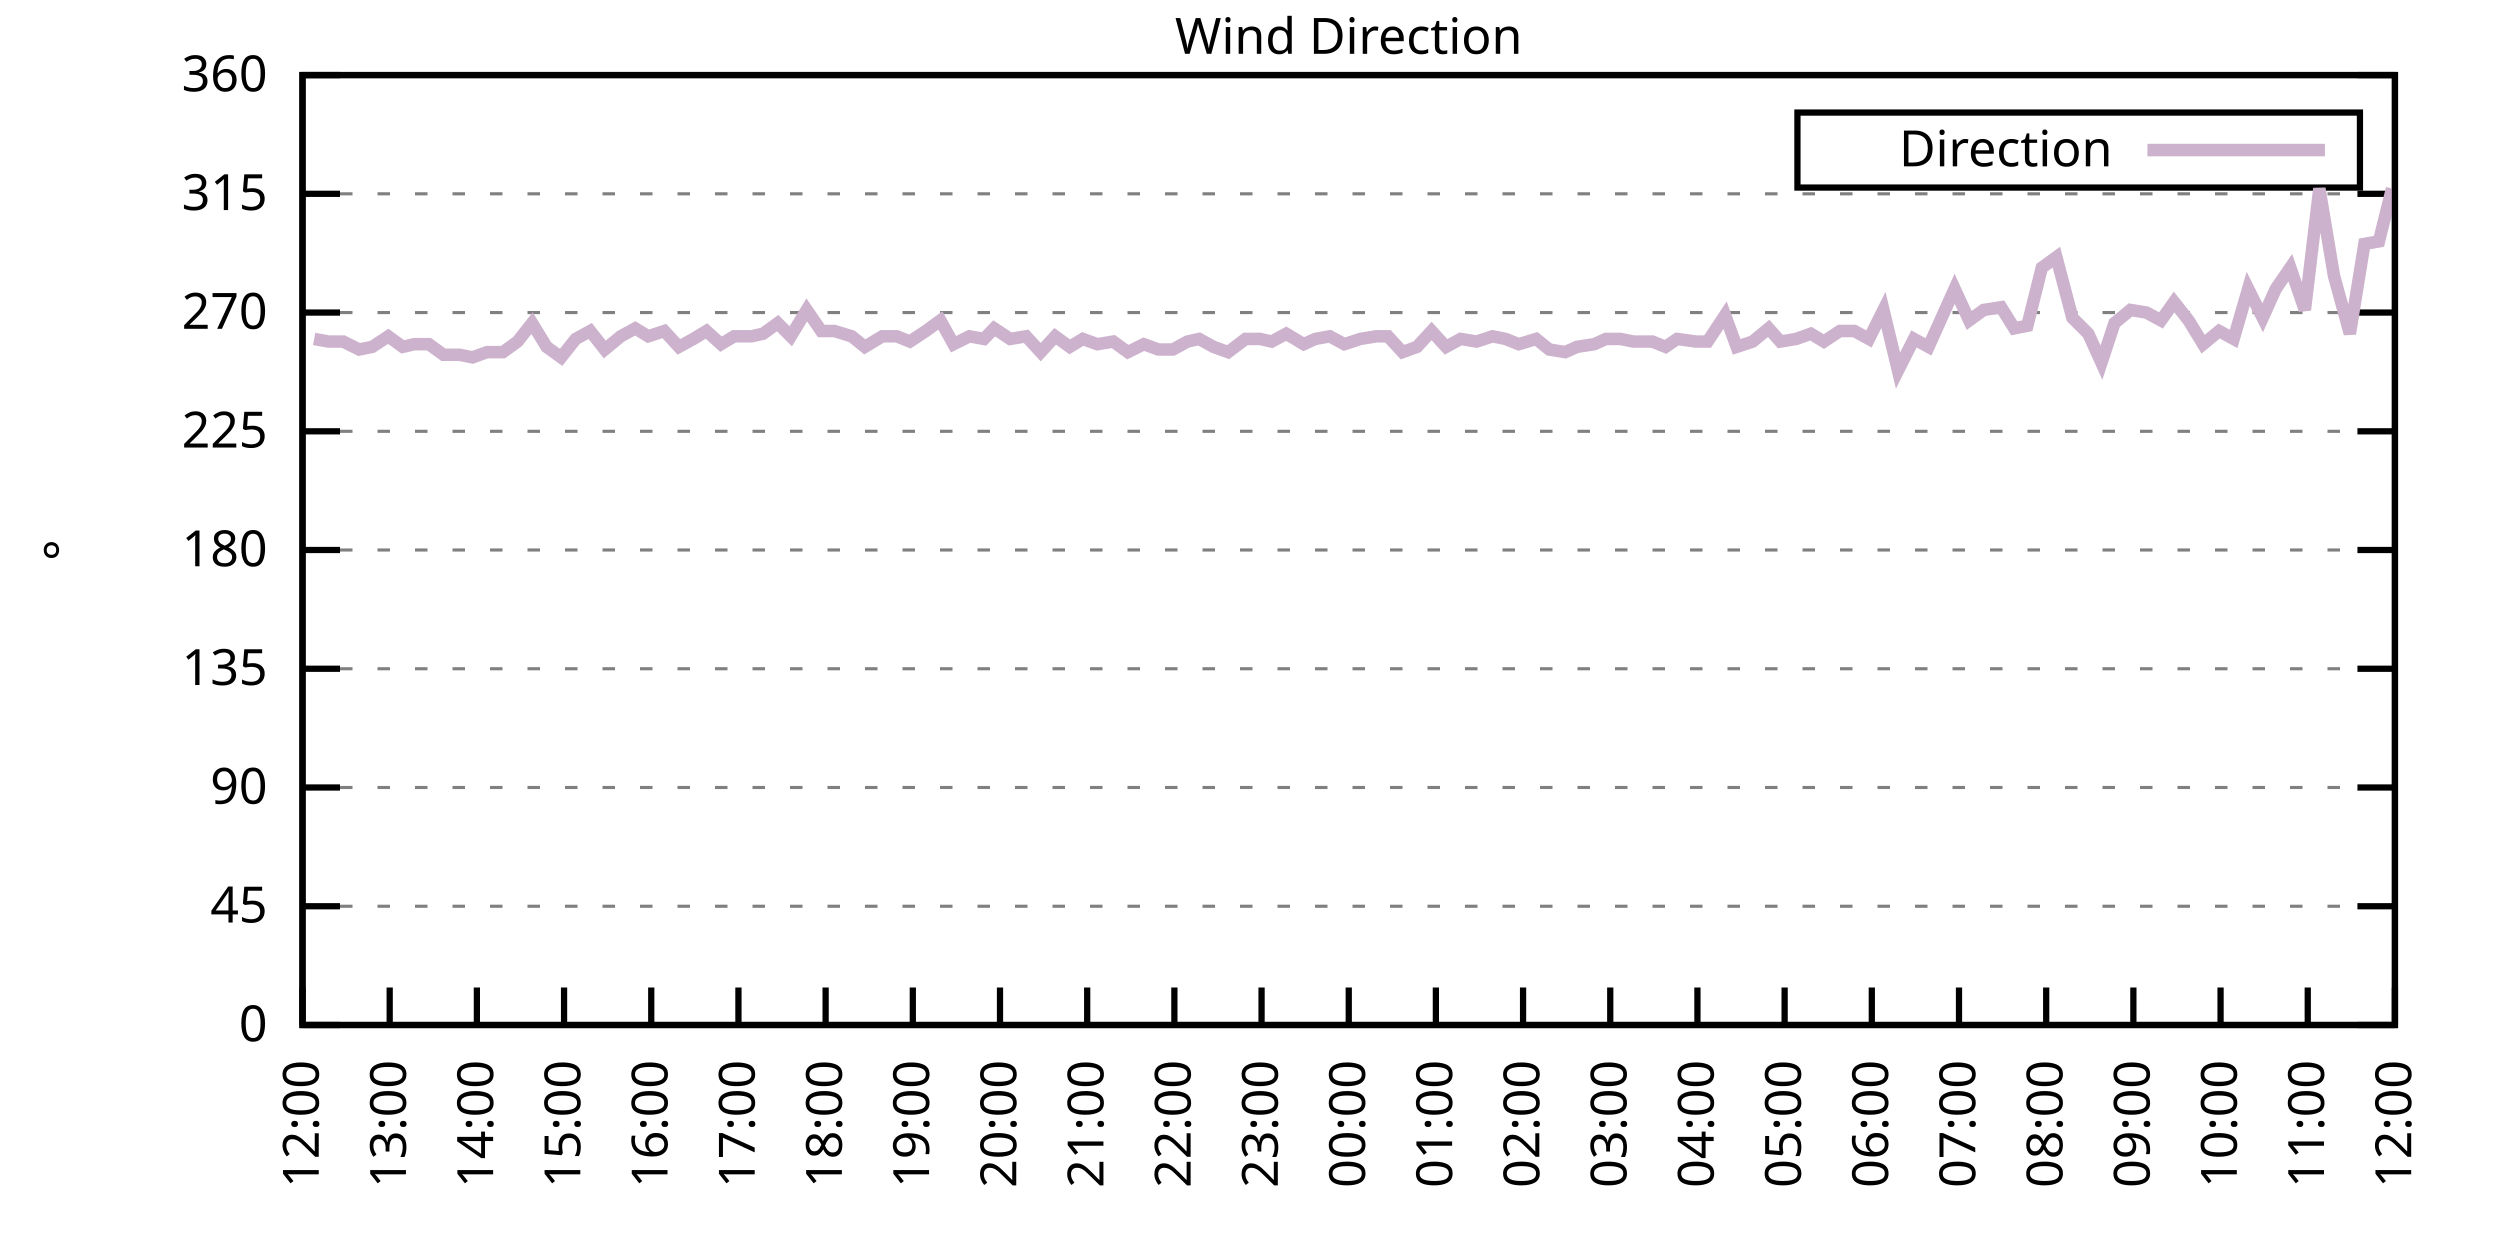
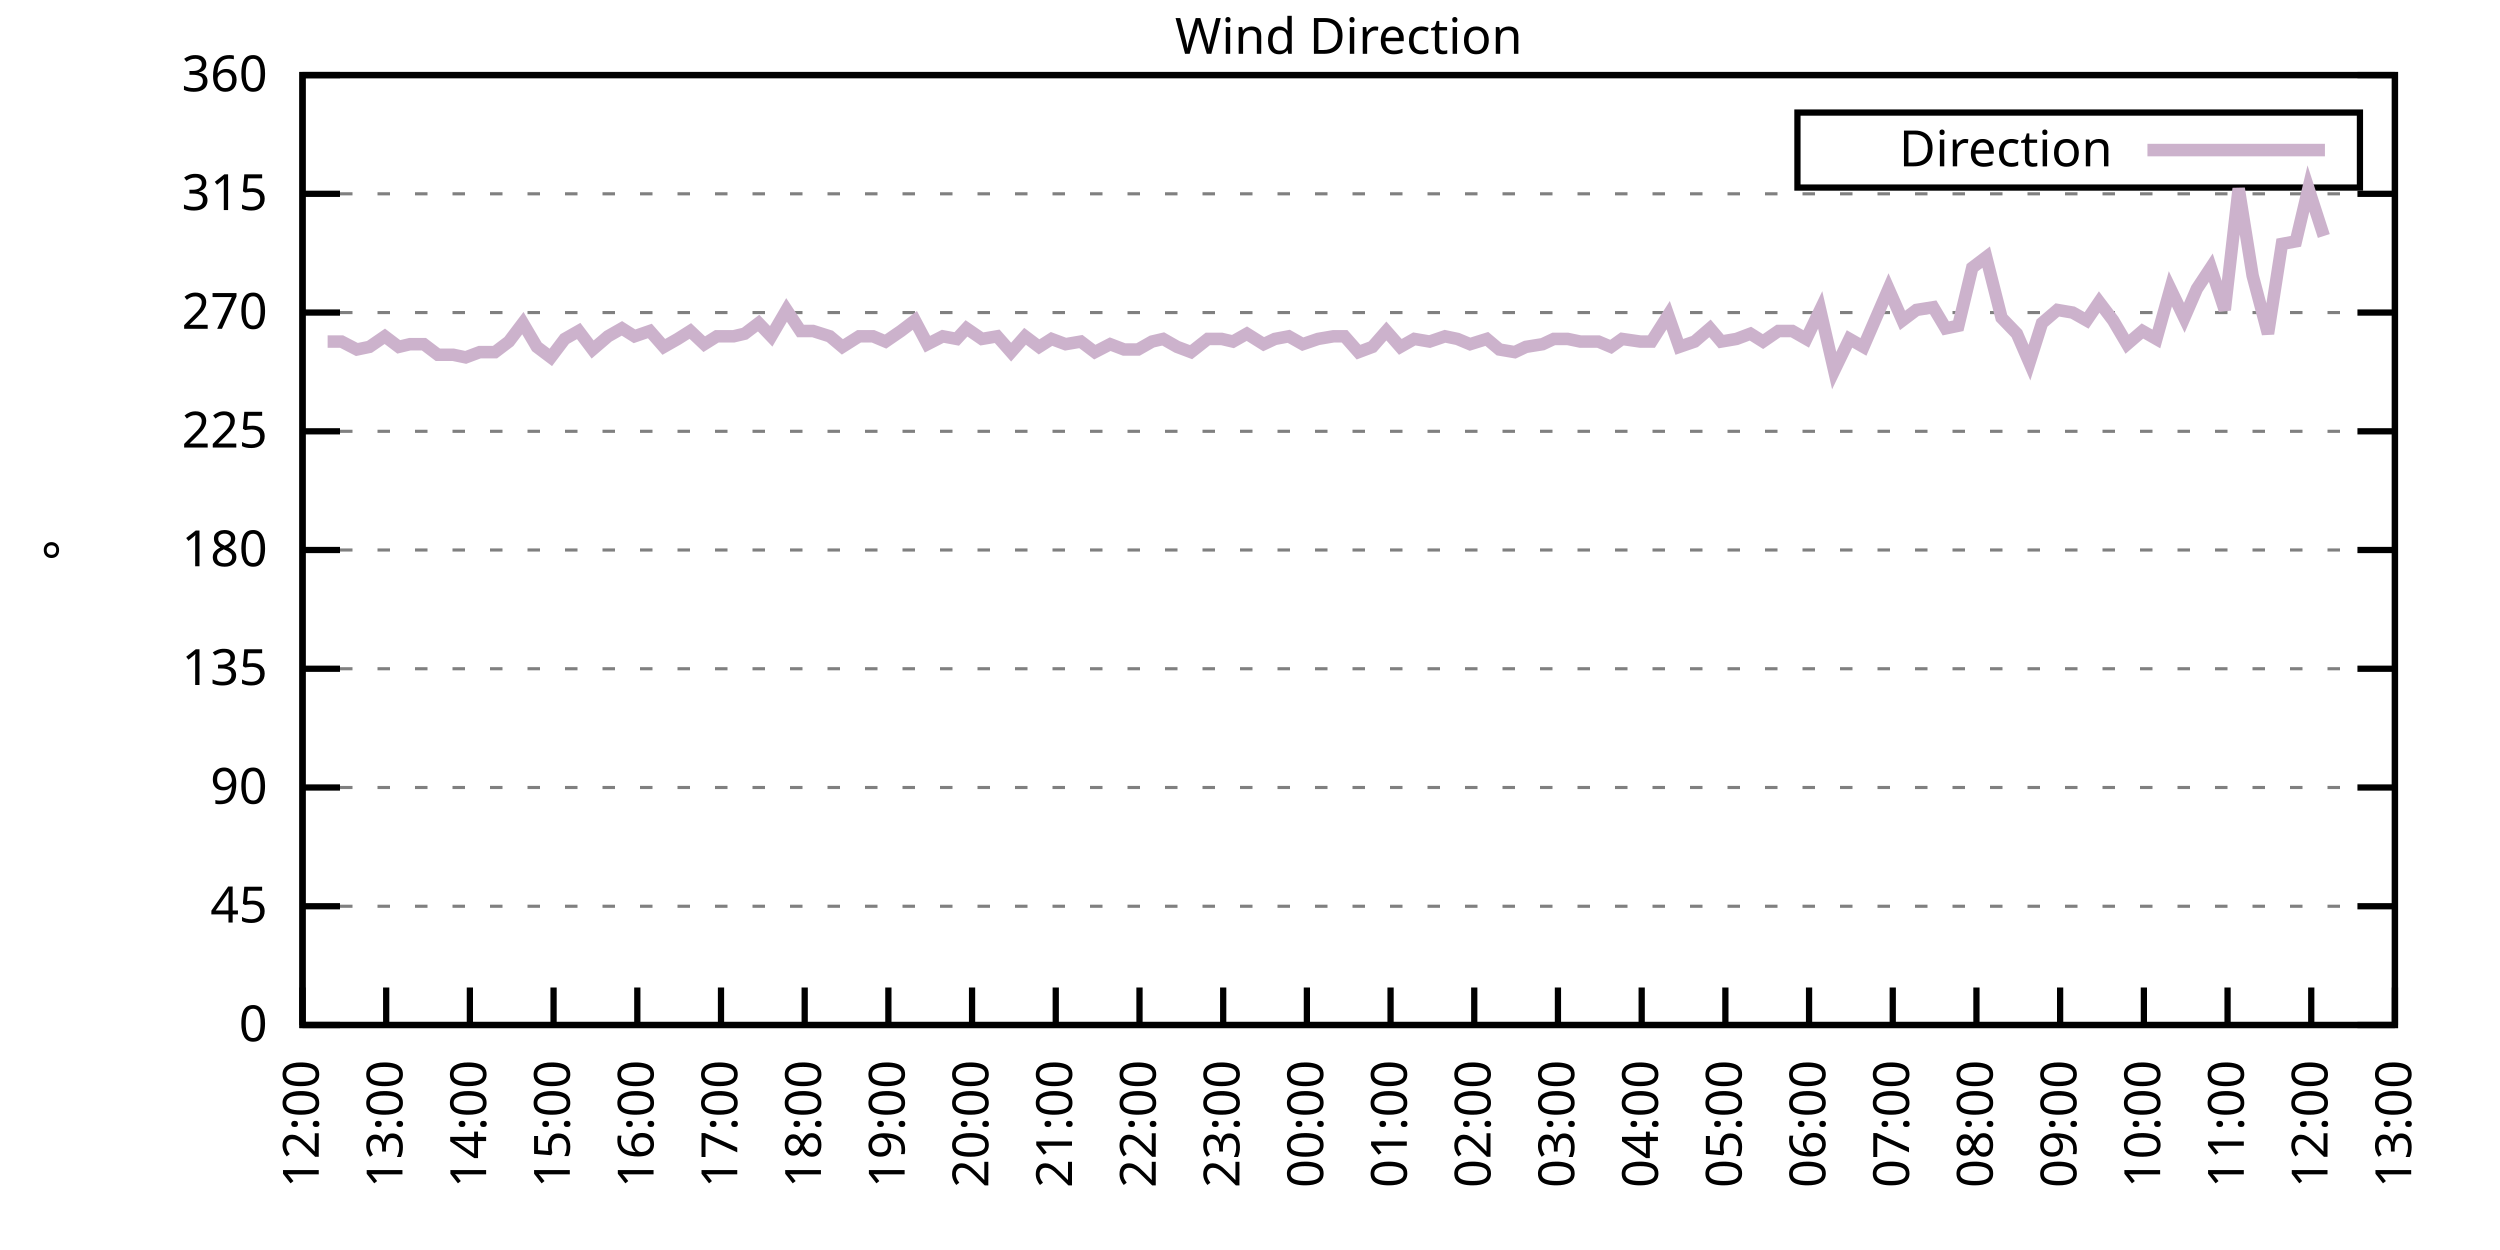
<svg xmlns="http://www.w3.org/2000/svg" xmlns:xlink="http://www.w3.org/1999/xlink" width="400" height="200" viewBox="0 0 400 200">
  <g id="gnuplot_canvas">
    <rect x="0" y="0" width="400" height="200" fill="none" />
    <defs>
      <circle id="gpDot" r="0.5" stroke-width="0.5" stroke="currentColor" />
      <path id="gpPt0" stroke-width="0.333" stroke="currentColor" d="M-1,0 h2 M0,-1 v2" />
      <path id="gpPt1" stroke-width="0.333" stroke="currentColor" d="M-1,-1 L1,1 M1,-1 L-1,1" />
      <path id="gpPt2" stroke-width="0.333" stroke="currentColor" d="M-1,0 L1,0 M0,-1 L0,1 M-1,-1 L1,1 M-1,1 L1,-1" />
      <rect id="gpPt3" stroke-width="0.333" stroke="currentColor" x="-1" y="-1" width="2" height="2" />
      <rect id="gpPt4" stroke-width="0.333" stroke="currentColor" fill="currentColor" x="-1" y="-1" width="2" height="2" />
      <circle id="gpPt5" stroke-width="0.333" stroke="currentColor" cx="0" cy="0" r="1" />
      <use xlink:href="#gpPt5" id="gpPt6" fill="currentColor" stroke="none" />
      <path id="gpPt7" stroke-width="0.333" stroke="currentColor" d="M0,-1.33 L-1.33,0.67 L1.33,0.67 z" />
      <use xlink:href="#gpPt7" id="gpPt8" fill="currentColor" stroke="none" />
      <use xlink:href="#gpPt7" id="gpPt9" stroke="currentColor" transform="rotate(180)" />
      <use xlink:href="#gpPt9" id="gpPt10" fill="currentColor" stroke="none" />
      <use xlink:href="#gpPt3" id="gpPt11" stroke="currentColor" transform="rotate(45)" />
      <use xlink:href="#gpPt11" id="gpPt12" fill="currentColor" stroke="none" />
      <path id="gpPt13" stroke-width="0.333" stroke="currentColor" d="M0,1.330 L1.265,0.411 L0.782,-1.067 L-0.782,-1.076 L-1.265,0.411 z" />
      <use xlink:href="#gpPt13" id="gpPt14" fill="currentColor" stroke="none" />
      <filter id="textbox" filterUnits="objectBoundingBox" x="0" y="0" height="1" width="1">
        <feFlood flood-color="white" flood-opacity="1" result="bgnd" />
        <feComposite in="SourceGraphic" in2="bgnd" operator="atop" />
      </filter>
      <filter id="greybox" filterUnits="objectBoundingBox" x="0" y="0" height="1" width="1">
        <feFlood flood-color="lightgrey" flood-opacity="1" result="grey" />
        <feComposite in="SourceGraphic" in2="grey" operator="atop" />
      </filter>
    </defs>
    <g fill="none" color="white" stroke="currentColor" stroke-width="1.00" stroke-linecap="butt" stroke-linejoin="miter">
</g>
    <g fill="none" color="black" stroke="currentColor" stroke-width="1.00" stroke-linecap="butt" stroke-linejoin="miter">
      <g stroke="none" shape-rendering="crispEdges">
        <polygon fill="rgb(255, 255, 255)" points="48.40,164.00 383.18,164.00 383.18,12.02 48.40,12.02 " />
      </g>
    </g>
    <g fill="none" color="black" stroke="currentColor" stroke-width="1.00" stroke-linecap="butt" stroke-linejoin="miter">
</g>
    <g fill="none" color="black" stroke="black" stroke-width="0.50" stroke-linecap="butt" stroke-linejoin="miter">
</g>
    <g fill="none" color="gray" stroke="currentColor" stroke-width="0.50" stroke-linecap="butt" stroke-linejoin="miter">
      <path stroke="gray" stroke-dasharray="2,4" class="gridline" d="M48.40,164.00 L383.19,164.00  " />
    </g>
    <g fill="none" color="gray" stroke="gray" stroke-width="1.00" stroke-linecap="butt" stroke-linejoin="miter">
</g>
    <g fill="none" color="black" stroke="currentColor" stroke-width="1.00" stroke-linecap="butt" stroke-linejoin="miter">
      <path stroke="black" d="M48.40,164.00 L54.40,164.00 M383.19,164.00 L377.19,164.00  " />
      <g transform="translate(42.80,166.60)" stroke="none" fill="black" font-family="Sans" font-size="8.00" text-anchor="end">
        <text>
          <tspan font-family="Sans"> 0</tspan>
        </text>
      </g>
    </g>
    <g fill="none" color="black" stroke="currentColor" stroke-width="1.00" stroke-linecap="butt" stroke-linejoin="miter">
</g>
    <g fill="none" color="black" stroke="black" stroke-width="0.50" stroke-linecap="butt" stroke-linejoin="miter">
</g>
    <g fill="none" color="gray" stroke="currentColor" stroke-width="0.50" stroke-linecap="butt" stroke-linejoin="miter">
      <path stroke="gray" stroke-dasharray="2,4" class="gridline" d="M48.40,145.00 L383.19,145.00  " />
    </g>
    <g fill="none" color="gray" stroke="gray" stroke-width="1.00" stroke-linecap="butt" stroke-linejoin="miter">
</g>
    <g fill="none" color="black" stroke="currentColor" stroke-width="1.00" stroke-linecap="butt" stroke-linejoin="miter">
      <path stroke="black" d="M48.40,145.00 L54.40,145.00 M383.19,145.00 L377.19,145.00  " />
      <g transform="translate(42.80,147.60)" stroke="none" fill="black" font-family="Sans" font-size="8.00" text-anchor="end">
        <text>
          <tspan font-family="Sans"> 45</tspan>
        </text>
      </g>
    </g>
    <g fill="none" color="black" stroke="currentColor" stroke-width="1.00" stroke-linecap="butt" stroke-linejoin="miter">
</g>
    <g fill="none" color="black" stroke="black" stroke-width="0.50" stroke-linecap="butt" stroke-linejoin="miter">
</g>
    <g fill="none" color="gray" stroke="currentColor" stroke-width="0.50" stroke-linecap="butt" stroke-linejoin="miter">
      <path stroke="gray" stroke-dasharray="2,4" class="gridline" d="M48.40,126.00 L383.19,126.00  " />
    </g>
    <g fill="none" color="gray" stroke="gray" stroke-width="1.00" stroke-linecap="butt" stroke-linejoin="miter">
</g>
    <g fill="none" color="black" stroke="currentColor" stroke-width="1.00" stroke-linecap="butt" stroke-linejoin="miter">
      <path stroke="black" d="M48.40,126.00 L54.40,126.00 M383.19,126.00 L377.19,126.00  " />
      <g transform="translate(42.80,128.60)" stroke="none" fill="black" font-family="Sans" font-size="8.00" text-anchor="end">
        <text>
          <tspan font-family="Sans"> 90</tspan>
        </text>
      </g>
    </g>
    <g fill="none" color="black" stroke="currentColor" stroke-width="1.00" stroke-linecap="butt" stroke-linejoin="miter">
</g>
    <g fill="none" color="black" stroke="black" stroke-width="0.50" stroke-linecap="butt" stroke-linejoin="miter">
</g>
    <g fill="none" color="gray" stroke="currentColor" stroke-width="0.50" stroke-linecap="butt" stroke-linejoin="miter">
      <path stroke="gray" stroke-dasharray="2,4" class="gridline" d="M48.40,107.00 L383.19,107.00  " />
    </g>
    <g fill="none" color="gray" stroke="gray" stroke-width="1.00" stroke-linecap="butt" stroke-linejoin="miter">
</g>
    <g fill="none" color="black" stroke="currentColor" stroke-width="1.00" stroke-linecap="butt" stroke-linejoin="miter">
      <path stroke="black" d="M48.40,107.00 L54.40,107.00 M383.19,107.00 L377.19,107.00  " />
      <g transform="translate(42.80,109.60)" stroke="none" fill="black" font-family="Sans" font-size="8.00" text-anchor="end">
        <text>
          <tspan font-family="Sans"> 135</tspan>
        </text>
      </g>
    </g>
    <g fill="none" color="black" stroke="currentColor" stroke-width="1.00" stroke-linecap="butt" stroke-linejoin="miter">
</g>
    <g fill="none" color="black" stroke="black" stroke-width="0.50" stroke-linecap="butt" stroke-linejoin="miter">
</g>
    <g fill="none" color="gray" stroke="currentColor" stroke-width="0.50" stroke-linecap="butt" stroke-linejoin="miter">
      <path stroke="gray" stroke-dasharray="2,4" class="gridline" d="M48.40,88.00 L383.19,88.00  " />
    </g>
    <g fill="none" color="gray" stroke="gray" stroke-width="1.00" stroke-linecap="butt" stroke-linejoin="miter">
</g>
    <g fill="none" color="black" stroke="currentColor" stroke-width="1.00" stroke-linecap="butt" stroke-linejoin="miter">
      <path stroke="black" d="M48.40,88.00 L54.40,88.00 M383.19,88.00 L377.19,88.00  " />
      <g transform="translate(42.80,90.60)" stroke="none" fill="black" font-family="Sans" font-size="8.00" text-anchor="end">
        <text>
          <tspan font-family="Sans"> 180</tspan>
        </text>
      </g>
    </g>
    <g fill="none" color="black" stroke="currentColor" stroke-width="1.00" stroke-linecap="butt" stroke-linejoin="miter">
</g>
    <g fill="none" color="black" stroke="black" stroke-width="0.50" stroke-linecap="butt" stroke-linejoin="miter">
</g>
    <g fill="none" color="gray" stroke="currentColor" stroke-width="0.50" stroke-linecap="butt" stroke-linejoin="miter">
      <path stroke="gray" stroke-dasharray="2,4" class="gridline" d="M48.40,69.01 L383.19,69.01  " />
    </g>
    <g fill="none" color="gray" stroke="gray" stroke-width="1.00" stroke-linecap="butt" stroke-linejoin="miter">
</g>
    <g fill="none" color="black" stroke="currentColor" stroke-width="1.00" stroke-linecap="butt" stroke-linejoin="miter">
      <path stroke="black" d="M48.40,69.01 L54.40,69.01 M383.19,69.01 L377.19,69.01  " />
      <g transform="translate(42.80,71.61)" stroke="none" fill="black" font-family="Sans" font-size="8.00" text-anchor="end">
        <text>
          <tspan font-family="Sans"> 225</tspan>
        </text>
      </g>
    </g>
    <g fill="none" color="black" stroke="currentColor" stroke-width="1.00" stroke-linecap="butt" stroke-linejoin="miter">
</g>
    <g fill="none" color="black" stroke="black" stroke-width="0.50" stroke-linecap="butt" stroke-linejoin="miter">
</g>
    <g fill="none" color="gray" stroke="currentColor" stroke-width="0.50" stroke-linecap="butt" stroke-linejoin="miter">
      <path stroke="gray" stroke-dasharray="2,4" class="gridline" d="M48.40,50.01 L383.19,50.01  " />
    </g>
    <g fill="none" color="gray" stroke="gray" stroke-width="1.00" stroke-linecap="butt" stroke-linejoin="miter">
</g>
    <g fill="none" color="black" stroke="currentColor" stroke-width="1.00" stroke-linecap="butt" stroke-linejoin="miter">
      <path stroke="black" d="M48.40,50.01 L54.40,50.01 M383.19,50.01 L377.19,50.01  " />
      <g transform="translate(42.80,52.61)" stroke="none" fill="black" font-family="Sans" font-size="8.00" text-anchor="end">
        <text>
          <tspan font-family="Sans"> 270</tspan>
        </text>
      </g>
    </g>
    <g fill="none" color="black" stroke="currentColor" stroke-width="1.00" stroke-linecap="butt" stroke-linejoin="miter">
</g>
    <g fill="none" color="black" stroke="black" stroke-width="0.50" stroke-linecap="butt" stroke-linejoin="miter">
</g>
    <g fill="none" color="gray" stroke="currentColor" stroke-width="0.50" stroke-linecap="butt" stroke-linejoin="miter">
      <path stroke="gray" stroke-dasharray="2,4" class="gridline" d="M48.40,31.01 L383.19,31.01  " />
    </g>
    <g fill="none" color="gray" stroke="gray" stroke-width="1.00" stroke-linecap="butt" stroke-linejoin="miter">
</g>
    <g fill="none" color="black" stroke="currentColor" stroke-width="1.00" stroke-linecap="butt" stroke-linejoin="miter">
      <path stroke="black" d="M48.40,31.01 L54.40,31.01 M383.19,31.01 L377.19,31.01  " />
      <g transform="translate(42.80,33.61)" stroke="none" fill="black" font-family="Sans" font-size="8.00" text-anchor="end">
        <text>
          <tspan font-family="Sans"> 315</tspan>
        </text>
      </g>
    </g>
    <g fill="none" color="black" stroke="currentColor" stroke-width="1.00" stroke-linecap="butt" stroke-linejoin="miter">
</g>
    <g fill="none" color="black" stroke="black" stroke-width="0.50" stroke-linecap="butt" stroke-linejoin="miter">
</g>
    <g fill="none" color="gray" stroke="currentColor" stroke-width="0.50" stroke-linecap="butt" stroke-linejoin="miter">
      <path stroke="gray" stroke-dasharray="2,4" class="gridline" d="M48.40,12.01 L383.19,12.01  " />
    </g>
    <g fill="none" color="gray" stroke="gray" stroke-width="1.00" stroke-linecap="butt" stroke-linejoin="miter">
</g>
    <g fill="none" color="black" stroke="currentColor" stroke-width="1.00" stroke-linecap="butt" stroke-linejoin="miter">
      <path stroke="black" d="M48.40,12.01 L54.40,12.01 M383.19,12.01 L377.19,12.01  " />
      <g transform="translate(42.80,14.61)" stroke="none" fill="black" font-family="Sans" font-size="8.00" text-anchor="end">
        <text>
          <tspan font-family="Sans"> 360</tspan>
        </text>
      </g>
    </g>
    <g fill="none" color="black" stroke="currentColor" stroke-width="1.00" stroke-linecap="butt" stroke-linejoin="miter">
      <path stroke="black" d="M48.40,164.00 L48.40,158.00  " />
      <g transform="translate(51.00,169.60) rotate(270.00)" stroke="none" fill="black" font-family="Sans" font-size="8.00" text-anchor="end">
        <text>
          <tspan font-family="Sans">12:00</tspan>
        </text>
      </g>
    </g>
    <g fill="none" color="black" stroke="currentColor" stroke-width="1.00" stroke-linecap="butt" stroke-linejoin="miter">
-       <path stroke="black" d="M62.35,164.00 L62.35,158.00  " />
-       <g transform="translate(64.95,169.60) rotate(270.00)" stroke="none" fill="black" font-family="Sans" font-size="8.00" text-anchor="end">
+       <path stroke="black" d="M61.79,164.00 L61.79,158.00  " />
+       <g transform="translate(64.39,169.60) rotate(270.00)" stroke="none" fill="black" font-family="Sans" font-size="8.00" text-anchor="end">
        <text>
          <tspan font-family="Sans">13:00</tspan>
        </text>
      </g>
    </g>
    <g fill="none" color="black" stroke="currentColor" stroke-width="1.00" stroke-linecap="butt" stroke-linejoin="miter">
-       <path stroke="black" d="M76.30,164.00 L76.30,158.00  " />
-       <g transform="translate(78.90,169.60) rotate(270.00)" stroke="none" fill="black" font-family="Sans" font-size="8.00" text-anchor="end">
+       <path stroke="black" d="M75.18,164.00 L75.18,158.00  " />
+       <g transform="translate(77.78,169.60) rotate(270.00)" stroke="none" fill="black" font-family="Sans" font-size="8.00" text-anchor="end">
        <text>
          <tspan font-family="Sans">14:00</tspan>
        </text>
      </g>
    </g>
    <g fill="none" color="black" stroke="currentColor" stroke-width="1.00" stroke-linecap="butt" stroke-linejoin="miter">
-       <path stroke="black" d="M90.25,164.00 L90.25,158.00  " />
-       <g transform="translate(92.85,169.60) rotate(270.00)" stroke="none" fill="black" font-family="Sans" font-size="8.00" text-anchor="end">
+       <path stroke="black" d="M88.57,164.00 L88.57,158.00  " />
+       <g transform="translate(91.17,169.60) rotate(270.00)" stroke="none" fill="black" font-family="Sans" font-size="8.00" text-anchor="end">
        <text>
          <tspan font-family="Sans">15:00</tspan>
        </text>
      </g>
    </g>
    <g fill="none" color="black" stroke="currentColor" stroke-width="1.00" stroke-linecap="butt" stroke-linejoin="miter">
-       <path stroke="black" d="M104.20,164.00 L104.20,158.00  " />
-       <g transform="translate(106.80,169.60) rotate(270.00)" stroke="none" fill="black" font-family="Sans" font-size="8.00" text-anchor="end">
+       <path stroke="black" d="M101.97,164.00 L101.97,158.00  " />
+       <g transform="translate(104.57,169.60) rotate(270.00)" stroke="none" fill="black" font-family="Sans" font-size="8.00" text-anchor="end">
        <text>
          <tspan font-family="Sans">16:00</tspan>
        </text>
      </g>
    </g>
    <g fill="none" color="black" stroke="currentColor" stroke-width="1.00" stroke-linecap="butt" stroke-linejoin="miter">
-       <path stroke="black" d="M118.15,164.00 L118.15,158.00  " />
-       <g transform="translate(120.75,169.60) rotate(270.00)" stroke="none" fill="black" font-family="Sans" font-size="8.00" text-anchor="end">
+       <path stroke="black" d="M115.36,164.00 L115.36,158.00  " />
+       <g transform="translate(117.96,169.60) rotate(270.00)" stroke="none" fill="black" font-family="Sans" font-size="8.00" text-anchor="end">
        <text>
          <tspan font-family="Sans">17:00</tspan>
        </text>
      </g>
    </g>
    <g fill="none" color="black" stroke="currentColor" stroke-width="1.00" stroke-linecap="butt" stroke-linejoin="miter">
-       <path stroke="black" d="M132.10,164.00 L132.10,158.00  " />
-       <g transform="translate(134.70,169.60) rotate(270.00)" stroke="none" fill="black" font-family="Sans" font-size="8.00" text-anchor="end">
+       <path stroke="black" d="M128.75,164.00 L128.75,158.00  " />
+       <g transform="translate(131.35,169.60) rotate(270.00)" stroke="none" fill="black" font-family="Sans" font-size="8.00" text-anchor="end">
        <text>
          <tspan font-family="Sans">18:00</tspan>
        </text>
      </g>
    </g>
    <g fill="none" color="black" stroke="currentColor" stroke-width="1.00" stroke-linecap="butt" stroke-linejoin="miter">
-       <path stroke="black" d="M146.05,164.00 L146.05,158.00  " />
-       <g transform="translate(148.65,169.60) rotate(270.00)" stroke="none" fill="black" font-family="Sans" font-size="8.00" text-anchor="end">
+       <path stroke="black" d="M142.14,164.00 L142.14,158.00  " />
+       <g transform="translate(144.74,169.60) rotate(270.00)" stroke="none" fill="black" font-family="Sans" font-size="8.00" text-anchor="end">
        <text>
          <tspan font-family="Sans">19:00</tspan>
        </text>
      </g>
    </g>
    <g fill="none" color="black" stroke="currentColor" stroke-width="1.00" stroke-linecap="butt" stroke-linejoin="miter">
-       <path stroke="black" d="M160.00,164.00 L160.00,158.00  " />
-       <g transform="translate(162.60,169.60) rotate(270.00)" stroke="none" fill="black" font-family="Sans" font-size="8.00" text-anchor="end">
+       <path stroke="black" d="M155.53,164.00 L155.53,158.00  " />
+       <g transform="translate(158.13,169.60) rotate(270.00)" stroke="none" fill="black" font-family="Sans" font-size="8.00" text-anchor="end">
        <text>
          <tspan font-family="Sans">20:00</tspan>
        </text>
      </g>
    </g>
    <g fill="none" color="black" stroke="currentColor" stroke-width="1.00" stroke-linecap="butt" stroke-linejoin="miter">
-       <path stroke="black" d="M173.95,164.00 L173.95,158.00  " />
-       <g transform="translate(176.55,169.60) rotate(270.00)" stroke="none" fill="black" font-family="Sans" font-size="8.00" text-anchor="end">
+       <path stroke="black" d="M168.92,164.00 L168.92,158.00  " />
+       <g transform="translate(171.52,169.60) rotate(270.00)" stroke="none" fill="black" font-family="Sans" font-size="8.00" text-anchor="end">
        <text>
          <tspan font-family="Sans">21:00</tspan>
        </text>
      </g>
    </g>
    <g fill="none" color="black" stroke="currentColor" stroke-width="1.00" stroke-linecap="butt" stroke-linejoin="miter">
-       <path stroke="black" d="M187.90,164.00 L187.90,158.00  " />
-       <g transform="translate(190.50,169.60) rotate(270.00)" stroke="none" fill="black" font-family="Sans" font-size="8.00" text-anchor="end">
+       <path stroke="black" d="M182.32,164.00 L182.32,158.00  " />
+       <g transform="translate(184.92,169.60) rotate(270.00)" stroke="none" fill="black" font-family="Sans" font-size="8.00" text-anchor="end">
        <text>
          <tspan font-family="Sans">22:00</tspan>
        </text>
      </g>
    </g>
    <g fill="none" color="black" stroke="currentColor" stroke-width="1.00" stroke-linecap="butt" stroke-linejoin="miter">
-       <path stroke="black" d="M201.85,164.00 L201.85,158.00  " />
-       <g transform="translate(204.45,169.60) rotate(270.00)" stroke="none" fill="black" font-family="Sans" font-size="8.00" text-anchor="end">
+       <path stroke="black" d="M195.71,164.00 L195.71,158.00  " />
+       <g transform="translate(198.31,169.60) rotate(270.00)" stroke="none" fill="black" font-family="Sans" font-size="8.00" text-anchor="end">
        <text>
          <tspan font-family="Sans">23:00</tspan>
        </text>
      </g>
    </g>
    <g fill="none" color="black" stroke="currentColor" stroke-width="1.00" stroke-linecap="butt" stroke-linejoin="miter">
-       <path stroke="black" d="M215.80,164.00 L215.80,158.00  " />
-       <g transform="translate(218.40,169.60) rotate(270.00)" stroke="none" fill="black" font-family="Sans" font-size="8.00" text-anchor="end">
+       <path stroke="black" d="M209.10,164.00 L209.10,158.00  " />
+       <g transform="translate(211.70,169.60) rotate(270.00)" stroke="none" fill="black" font-family="Sans" font-size="8.00" text-anchor="end">
        <text>
          <tspan font-family="Sans">00:00</tspan>
        </text>
      </g>
    </g>
    <g fill="none" color="black" stroke="currentColor" stroke-width="1.00" stroke-linecap="butt" stroke-linejoin="miter">
-       <path stroke="black" d="M229.74,164.00 L229.74,158.00  " />
-       <g transform="translate(232.34,169.60) rotate(270.00)" stroke="none" fill="black" font-family="Sans" font-size="8.00" text-anchor="end">
+       <path stroke="black" d="M222.49,164.00 L222.49,158.00  " />
+       <g transform="translate(225.09,169.60) rotate(270.00)" stroke="none" fill="black" font-family="Sans" font-size="8.00" text-anchor="end">
        <text>
          <tspan font-family="Sans">01:00</tspan>
        </text>
      </g>
    </g>
    <g fill="none" color="black" stroke="currentColor" stroke-width="1.00" stroke-linecap="butt" stroke-linejoin="miter">
-       <path stroke="black" d="M243.69,164.00 L243.69,158.00  " />
-       <g transform="translate(246.29,169.60) rotate(270.00)" stroke="none" fill="black" font-family="Sans" font-size="8.00" text-anchor="end">
+       <path stroke="black" d="M235.88,164.00 L235.88,158.00  " />
+       <g transform="translate(238.48,169.60) rotate(270.00)" stroke="none" fill="black" font-family="Sans" font-size="8.00" text-anchor="end">
        <text>
          <tspan font-family="Sans">02:00</tspan>
        </text>
      </g>
    </g>
    <g fill="none" color="black" stroke="currentColor" stroke-width="1.00" stroke-linecap="butt" stroke-linejoin="miter">
-       <path stroke="black" d="M257.64,164.00 L257.64,158.00  " />
-       <g transform="translate(260.24,169.60) rotate(270.00)" stroke="none" fill="black" font-family="Sans" font-size="8.00" text-anchor="end">
+       <path stroke="black" d="M249.27,164.00 L249.27,158.00  " />
+       <g transform="translate(251.87,169.60) rotate(270.00)" stroke="none" fill="black" font-family="Sans" font-size="8.00" text-anchor="end">
        <text>
          <tspan font-family="Sans">03:00</tspan>
        </text>
      </g>
    </g>
    <g fill="none" color="black" stroke="currentColor" stroke-width="1.00" stroke-linecap="butt" stroke-linejoin="miter">
-       <path stroke="black" d="M271.59,164.00 L271.59,158.00  " />
-       <g transform="translate(274.19,169.60) rotate(270.00)" stroke="none" fill="black" font-family="Sans" font-size="8.00" text-anchor="end">
+       <path stroke="black" d="M262.67,164.00 L262.67,158.00  " />
+       <g transform="translate(265.27,169.60) rotate(270.00)" stroke="none" fill="black" font-family="Sans" font-size="8.00" text-anchor="end">
        <text>
          <tspan font-family="Sans">04:00</tspan>
        </text>
      </g>
    </g>
    <g fill="none" color="black" stroke="currentColor" stroke-width="1.00" stroke-linecap="butt" stroke-linejoin="miter">
-       <path stroke="black" d="M285.54,164.00 L285.54,158.00  " />
-       <g transform="translate(288.14,169.60) rotate(270.00)" stroke="none" fill="black" font-family="Sans" font-size="8.00" text-anchor="end">
+       <path stroke="black" d="M276.06,164.00 L276.06,158.00  " />
+       <g transform="translate(278.66,169.60) rotate(270.00)" stroke="none" fill="black" font-family="Sans" font-size="8.00" text-anchor="end">
        <text>
          <tspan font-family="Sans">05:00</tspan>
        </text>
      </g>
    </g>
    <g fill="none" color="black" stroke="currentColor" stroke-width="1.00" stroke-linecap="butt" stroke-linejoin="miter">
-       <path stroke="black" d="M299.49,164.00 L299.49,158.00  " />
-       <g transform="translate(302.09,169.60) rotate(270.00)" stroke="none" fill="black" font-family="Sans" font-size="8.00" text-anchor="end">
+       <path stroke="black" d="M289.45,164.00 L289.45,158.00  " />
+       <g transform="translate(292.05,169.60) rotate(270.00)" stroke="none" fill="black" font-family="Sans" font-size="8.00" text-anchor="end">
        <text>
          <tspan font-family="Sans">06:00</tspan>
        </text>
      </g>
    </g>
    <g fill="none" color="black" stroke="currentColor" stroke-width="1.00" stroke-linecap="butt" stroke-linejoin="miter">
-       <path stroke="black" d="M313.44,164.00 L313.44,158.00  " />
-       <g transform="translate(316.04,169.60) rotate(270.00)" stroke="none" fill="black" font-family="Sans" font-size="8.00" text-anchor="end">
+       <path stroke="black" d="M302.84,164.00 L302.84,158.00  " />
+       <g transform="translate(305.44,169.60) rotate(270.00)" stroke="none" fill="black" font-family="Sans" font-size="8.00" text-anchor="end">
        <text>
          <tspan font-family="Sans">07:00</tspan>
        </text>
      </g>
    </g>
    <g fill="none" color="black" stroke="currentColor" stroke-width="1.00" stroke-linecap="butt" stroke-linejoin="miter">
-       <path stroke="black" d="M327.39,164.00 L327.39,158.00  " />
-       <g transform="translate(329.99,169.60) rotate(270.00)" stroke="none" fill="black" font-family="Sans" font-size="8.00" text-anchor="end">
+       <path stroke="black" d="M316.23,164.00 L316.23,158.00  " />
+       <g transform="translate(318.83,169.60) rotate(270.00)" stroke="none" fill="black" font-family="Sans" font-size="8.00" text-anchor="end">
        <text>
          <tspan font-family="Sans">08:00</tspan>
        </text>
      </g>
    </g>
    <g fill="none" color="black" stroke="currentColor" stroke-width="1.00" stroke-linecap="butt" stroke-linejoin="miter">
-       <path stroke="black" d="M341.34,164.00 L341.34,158.00  " />
-       <g transform="translate(343.94,169.60) rotate(270.00)" stroke="none" fill="black" font-family="Sans" font-size="8.00" text-anchor="end">
+       <path stroke="black" d="M329.62,164.00 L329.62,158.00  " />
+       <g transform="translate(332.22,169.60) rotate(270.00)" stroke="none" fill="black" font-family="Sans" font-size="8.00" text-anchor="end">
        <text>
          <tspan font-family="Sans">09:00</tspan>
        </text>
      </g>
    </g>
    <g fill="none" color="black" stroke="currentColor" stroke-width="1.00" stroke-linecap="butt" stroke-linejoin="miter">
-       <path stroke="black" d="M355.29,164.00 L355.29,158.00  " />
-       <g transform="translate(357.89,169.60) rotate(270.00)" stroke="none" fill="black" font-family="Sans" font-size="8.00" text-anchor="end">
+       <path stroke="black" d="M343.02,164.00 L343.02,158.00  " />
+       <g transform="translate(345.62,169.60) rotate(270.00)" stroke="none" fill="black" font-family="Sans" font-size="8.00" text-anchor="end">
        <text>
          <tspan font-family="Sans">10:00</tspan>
        </text>
      </g>
    </g>
    <g fill="none" color="black" stroke="currentColor" stroke-width="1.00" stroke-linecap="butt" stroke-linejoin="miter">
-       <path stroke="black" d="M369.24,164.00 L369.24,158.00  " />
-       <g transform="translate(371.84,169.60) rotate(270.00)" stroke="none" fill="black" font-family="Sans" font-size="8.00" text-anchor="end">
+       <path stroke="black" d="M356.41,164.00 L356.41,158.00  " />
+       <g transform="translate(359.01,169.60) rotate(270.00)" stroke="none" fill="black" font-family="Sans" font-size="8.00" text-anchor="end">
        <text>
          <tspan font-family="Sans">11:00</tspan>
+         </text>
+       </g>
+     </g>
+     <g fill="none" color="black" stroke="currentColor" stroke-width="1.00" stroke-linecap="butt" stroke-linejoin="miter">
+       <path stroke="black" d="M369.80,164.00 L369.80,158.00  " />
+       <g transform="translate(372.40,169.60) rotate(270.00)" stroke="none" fill="black" font-family="Sans" font-size="8.00" text-anchor="end">
+         <text>
+           <tspan font-family="Sans">12:00</tspan>
        </text>
      </g>
    </g>
    <g fill="none" color="black" stroke="currentColor" stroke-width="1.00" stroke-linecap="butt" stroke-linejoin="miter">
      <path stroke="black" d="M383.19,164.00 L383.19,158.00  " />
      <g transform="translate(385.79,169.60) rotate(270.00)" stroke="none" fill="black" font-family="Sans" font-size="8.00" text-anchor="end">
        <text>
-           <tspan font-family="Sans">12:00</tspan>
+           <tspan font-family="Sans">13:00</tspan>
        </text>
      </g>
    </g>
    <g fill="none" color="black" stroke="currentColor" stroke-width="1.00" stroke-linecap="butt" stroke-linejoin="miter">
</g>
    <g fill="none" color="black" stroke="currentColor" stroke-width="1.00" stroke-linecap="butt" stroke-linejoin="miter">
      <path stroke="black" d="M48.40,12.01 L48.40,164.00 L383.19,164.00 L383.19,12.01 L48.40,12.01 Z  " />
    </g>
    <g fill="none" color="black" stroke="currentColor" stroke-width="1.00" stroke-linecap="butt" stroke-linejoin="miter">
</g>
    <g fill="none" color="black" stroke="currentColor" stroke-width="1.00" stroke-linecap="butt" stroke-linejoin="miter">
      <path stroke="black" d="M287.59,30.01 L287.59,18.01 L377.59,18.01 L377.59,30.01 L287.59,30.01 Z  " />
    </g>
    <g id="Wind_direction_plot_1">
      <g fill="none" color="white" stroke="black" stroke-width="2.00" stroke-linecap="butt" stroke-linejoin="miter">
</g>
      <g fill="none" color="black" stroke="currentColor" stroke-width="2.00" stroke-linecap="butt" stroke-linejoin="miter">
        <g transform="translate(337.99,26.61)" stroke="none" fill="black" font-family="Sans" font-size="8.00" text-anchor="end">
          <text>
            <tspan font-family="Sans">Direction</tspan>
          </text>
        </g>
      </g>
      <g fill="none" color="black" stroke="currentColor" stroke-width="2.00" stroke-linecap="butt" stroke-linejoin="miter">
-         <path stroke="rgb(204, 178, 204)" d="M343.59,24.01 L371.99,24.01 M50.26,54.23 L52.58,54.65 L54.91,54.65 L57.47,55.92 L59.56,55.50 L62.12,53.81   L64.44,55.50 L66.30,55.07 L68.63,55.07 L70.95,56.76 L73.51,56.76 L75.60,57.18 L77.93,56.34 L80.48,56.34   L82.81,54.65 L85.13,51.70 L87.46,55.50 L89.78,57.18 L92.11,54.23 L94.43,52.96 L96.76,55.92 L99.32,53.81   L101.64,52.54 L103.73,53.81 L106.29,52.96 L108.62,55.50 L110.94,54.23 L113.03,52.96 L115.36,55.07 L117.45,53.81   L120.24,53.81 L122.10,53.39 L124.43,51.70 L126.52,53.81 L129.08,49.59 L131.40,52.96 L133.49,52.96 L136.28,53.81   L138.37,55.50 L141.16,53.81 L143.49,53.81 L145.58,54.65 L148.14,52.96 L150.46,51.27 L152.56,55.07 L155.11,53.81   L157.44,54.23 L159.07,52.54 L161.62,54.23 L164.18,53.81 L166.51,56.34 L168.83,53.81 L171.16,55.50 L173.25,54.23   L175.57,55.07 L178.13,54.65 L180.46,56.34 L183.01,55.07 L185.34,55.92 L187.66,55.92 L189.99,54.65 L191.85,54.23   L194.17,55.50 L196.50,56.34 L199.29,54.23 L201.61,54.23 L203.47,54.65 L205.80,53.39 L208.59,55.07 L210.45,54.23   L212.77,53.81 L215.10,55.07 L217.65,54.23 L220.21,53.81 L222.07,53.81 L224.40,56.34 L226.72,55.50 L229.05,52.96   L231.37,55.50 L233.70,54.23 L236.25,54.65 L238.81,53.81 L240.90,54.23 L243.00,55.07 L245.79,54.23 L247.88,55.92   L250.44,56.34 L252.30,55.50 L255.09,55.07 L256.95,54.23 L259.27,54.23 L261.36,54.65 L264.39,54.65 L266.48,55.50   L268.34,54.23 L271.36,54.65 L273.22,54.65 L276.01,50.43 L277.87,55.50 L280.43,54.65 L282.99,52.54 L284.85,54.65   L287.40,54.23 L289.73,53.39 L291.82,54.65 L294.38,52.96 L296.70,52.96 L299.03,54.23 L301.35,49.59 L303.68,59.30   L306.23,54.23 L308.56,55.50 L312.74,46.21 L315.07,51.27 L317.39,49.59 L320.18,49.16 L322.28,52.54 L324.37,52.12   L326.69,42.83 L329.02,41.14 L331.58,50.85 L334.13,53.39 L336.23,58.03 L338.32,51.70 L340.88,49.59 L343.43,50.01   L345.76,51.27 L347.85,48.32 L350.18,51.27 L352.50,55.07 L355.06,52.96 L357.38,54.23 L359.71,46.21 L362.03,50.85   L364.13,46.21 L366.45,42.83 L368.78,49.59 L371.10,30.16 L373.43,44.10 L375.98,53.39 L378.31,39.03 L380.63,38.61   L382.73,30.16  " />
+         <path stroke="rgb(204, 178, 204)" d="M343.59,24.01 L371.99,24.01 M52.42,54.65 L54.65,54.65 L57.10,55.92 L59.11,55.50 L61.57,53.81 L63.80,55.50   L65.59,55.07 L67.82,55.07 L70.05,56.76 L72.50,56.76 L74.51,57.18 L76.75,56.34 L79.20,56.34 L81.43,54.65   L83.66,51.70 L85.90,55.50 L88.13,57.18 L90.36,54.23 L92.59,52.96 L94.82,55.92 L97.28,53.81 L99.51,52.54   L101.52,53.81 L103.98,52.96 L106.21,55.50 L108.44,54.23 L110.45,52.96 L112.68,55.07 L114.69,53.81 L117.37,53.81   L119.15,53.39 L121.38,51.70 L123.39,53.81 L125.85,49.59 L128.08,52.96 L130.09,52.96 L132.77,53.81 L134.78,55.50   L137.45,53.81 L139.69,53.81 L141.69,54.65 L144.15,52.96 L146.38,51.27 L148.39,55.07 L150.85,53.81 L153.08,54.23   L154.64,52.54 L157.10,54.23 L159.55,53.81 L161.78,56.34 L164.01,53.81 L166.25,55.50 L168.25,54.23 L170.49,55.07   L172.94,54.65 L175.17,56.34 L177.63,55.07 L179.86,55.92 L182.09,55.92 L184.32,54.65 L186.11,54.23 L188.34,55.50   L190.57,56.34 L193.25,54.23 L195.48,54.23 L197.27,54.65 L199.50,53.39 L202.18,55.07 L203.97,54.23 L206.20,53.81   L208.43,55.07 L210.88,54.23 L213.34,53.81 L215.13,53.81 L217.36,56.34 L219.59,55.50 L221.82,52.96 L224.05,55.50   L226.29,54.23 L228.74,54.65 L231.20,53.81 L233.20,54.23 L235.21,55.07 L237.89,54.23 L239.90,55.92 L242.36,56.34   L244.14,55.50 L246.82,55.07 L248.60,54.23 L250.84,54.23 L252.85,54.65 L255.75,54.65 L257.76,55.50 L259.54,54.23   L262.44,54.65 L264.23,54.65 L266.91,50.43 L268.69,55.50 L271.15,54.65 L273.60,52.54 L275.39,54.65 L277.84,54.23   L280.07,53.39 L282.08,54.65 L284.54,52.96 L286.77,52.96 L289.00,54.23 L291.23,49.59 L293.47,59.30 L295.92,54.23   L298.15,55.50 L302.17,46.21 L304.40,51.27 L306.63,49.59 L309.31,49.16 L311.32,52.54 L313.33,52.12 L315.56,42.83   L317.79,41.14 L320.25,50.85 L322.70,53.39 L324.71,58.03 L326.72,51.70 L329.18,49.59 L331.63,50.01 L333.86,51.27   L335.87,48.32 L338.10,51.27 L340.34,55.07 L342.79,52.96 L345.02,54.23 L347.26,46.21 L349.49,50.85 L351.50,46.21   L353.73,42.83 L355.96,49.59 L358.19,30.16 L360.42,44.10 L362.88,53.39 L365.11,39.03 L367.34,38.61 L369.35,30.16   L371.81,37.76  " />
      </g>
    </g>
    <g fill="none" color="black" stroke="currentColor" stroke-width="2.00" stroke-linecap="butt" stroke-linejoin="miter">
</g>
    <g fill="none" color="black" stroke="black" stroke-width="1.00" stroke-linecap="butt" stroke-linejoin="miter">
</g>
    <g fill="none" color="black" stroke="currentColor" stroke-width="1.00" stroke-linecap="butt" stroke-linejoin="miter">
      <path stroke="black" d="M48.40,12.01 L48.40,164.00 L383.19,164.00 L383.19,12.01 L48.40,12.01 Z  " />
      <g transform="translate(12.80,88.01) rotate(270.00)" stroke="none" fill="black" font-family="Sans" font-size="8.00" text-anchor="middle">
        <text>
          <tspan font-family="Sans">°</tspan>
        </text>
      </g>
    </g>
    <g fill="none" color="black" stroke="currentColor" stroke-width="1.00" stroke-linecap="butt" stroke-linejoin="miter">
</g>
    <g fill="none" color="black" stroke="currentColor" stroke-width="1.00" stroke-linecap="butt" stroke-linejoin="miter">
      <g transform="translate(215.79,8.61)" stroke="none" fill="black" font-family="Sans" font-size="8.00" text-anchor="middle">
        <text>
          <tspan font-family="Sans">Wind Direction</tspan>
        </text>
      </g>
    </g>
    <g fill="none" color="black" stroke="currentColor" stroke-width="1.00" stroke-linecap="butt" stroke-linejoin="miter">
</g>
  </g>
</svg>
